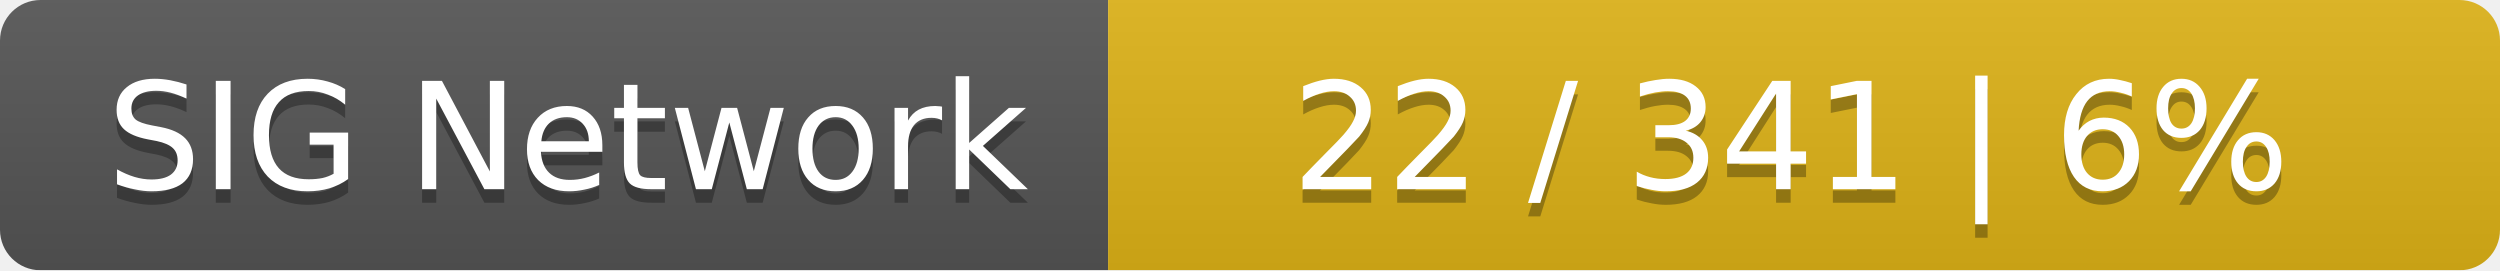
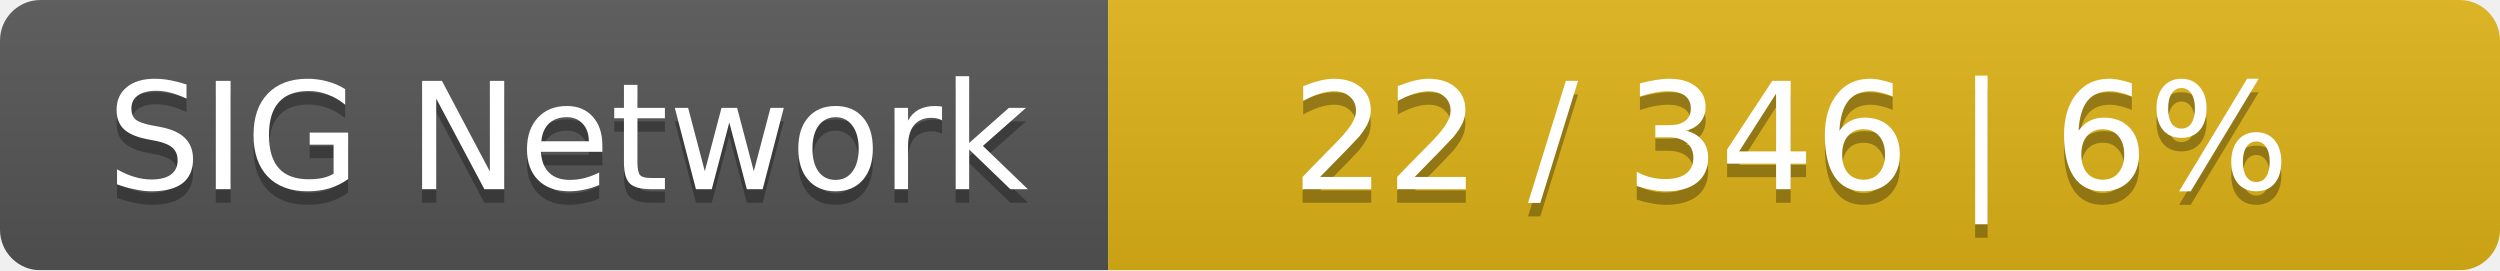
<svg xmlns="http://www.w3.org/2000/svg" width="185" height="20">
  <linearGradient id="smooth" x2="0" y2="100%">
    <stop offset="0" stop-color="#bbb" stop-opacity=".1" />
    <stop offset="1" stop-opacity=".1" />
  </linearGradient>
  <mask id="round">
    <rect width="185" height="20" rx="3" fill="#fff" />
  </mask>
  <g mask="url(#round)">
    <rect width="82" height="20" fill="#555" />
    <rect x="82" width="103" height="20" fill="#dfb317" />
    <rect width="185" height="20" fill="url(#smooth)" />
  </g>
  <g fill="#fff" text-anchor="middle" font-family="DejaVu Sans,Verdana,Geneva,sans-serif" font-size="11">
    <text x="42" y="15" fill="#010101" fill-opacity=".3">SIG Network</text>
    <text x="42" y="14">SIG Network</text>
-     <text x="132.5" y="15" fill="#010101" fill-opacity=".3">22 / 341    |    6%</text>
-     <text x="132.5" y="14">22 / 341    |    6%</text>
+     <text x="132.5" y="15" fill="#010101" fill-opacity=".3">22 / 346    |    6%</text>
+     <text x="132.5" y="14">22 / 346    |    6%</text>
  </g>
</svg>
